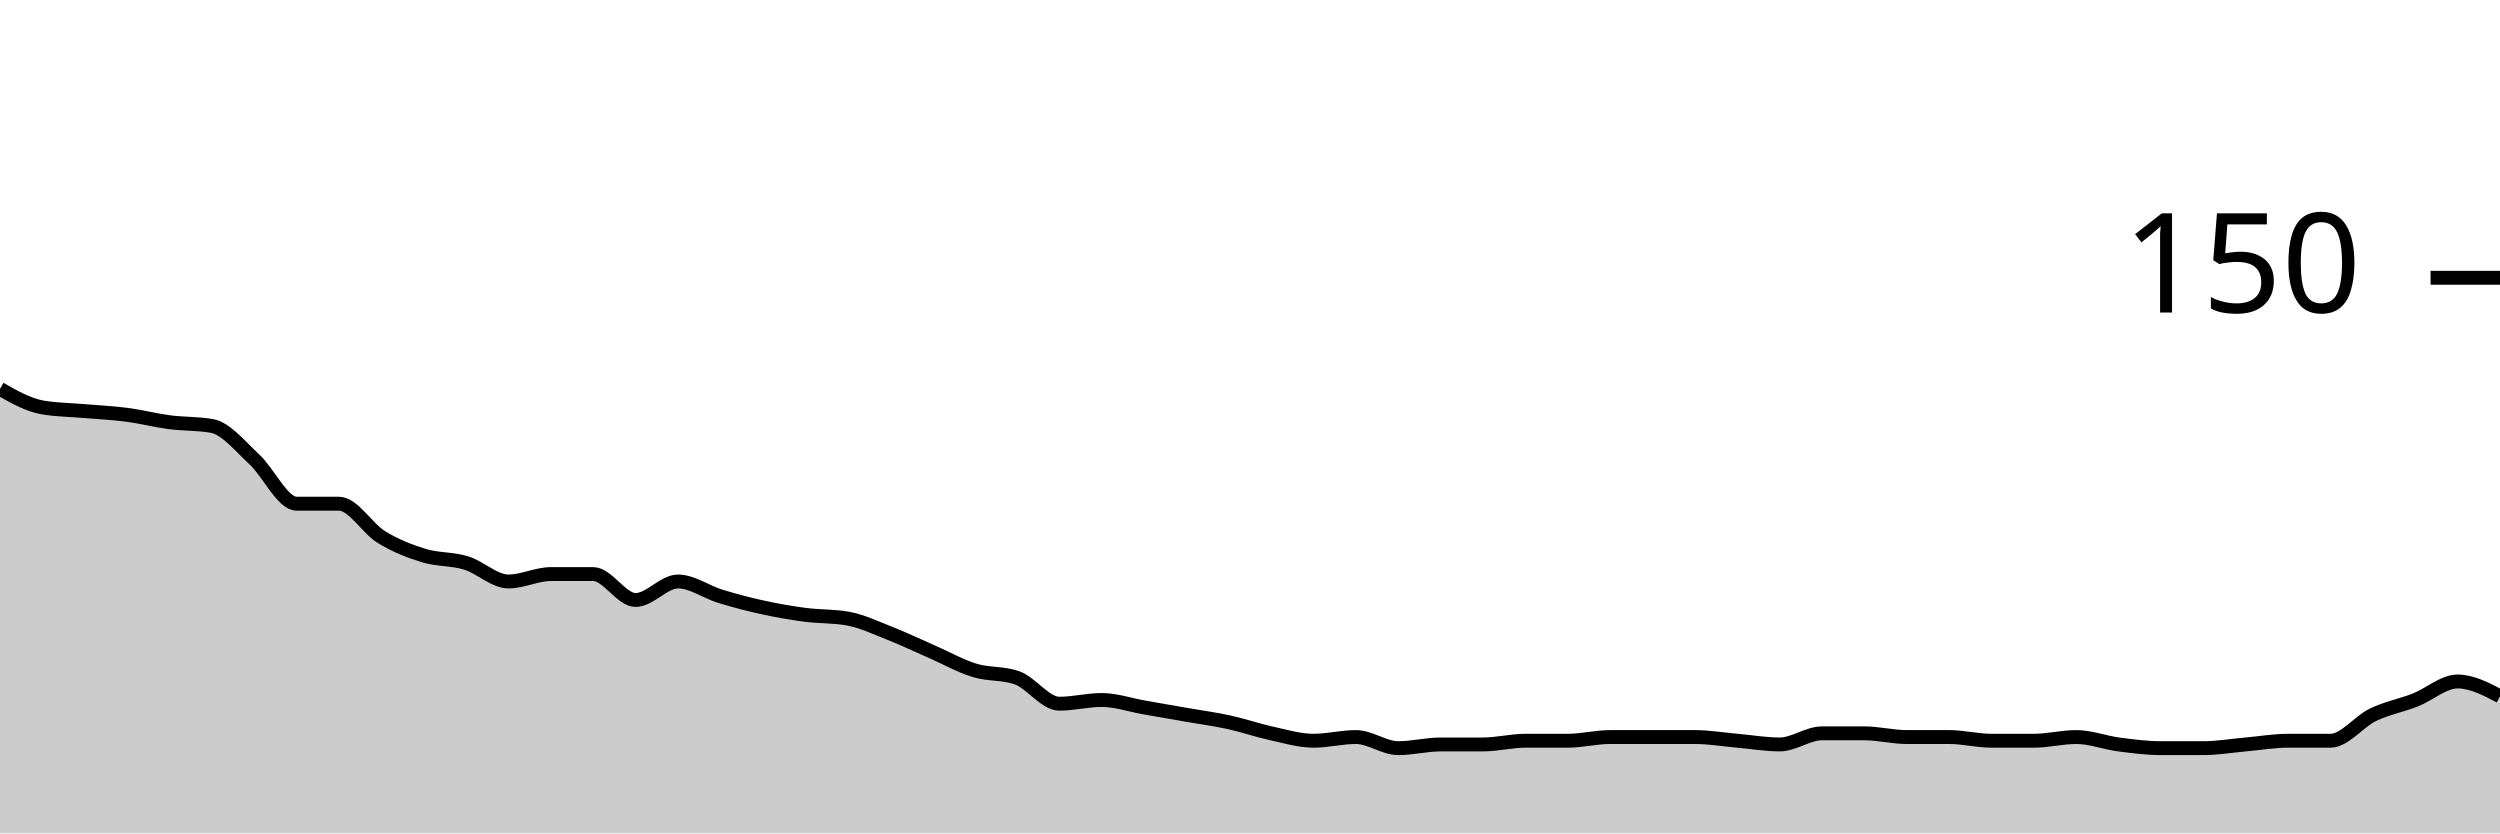
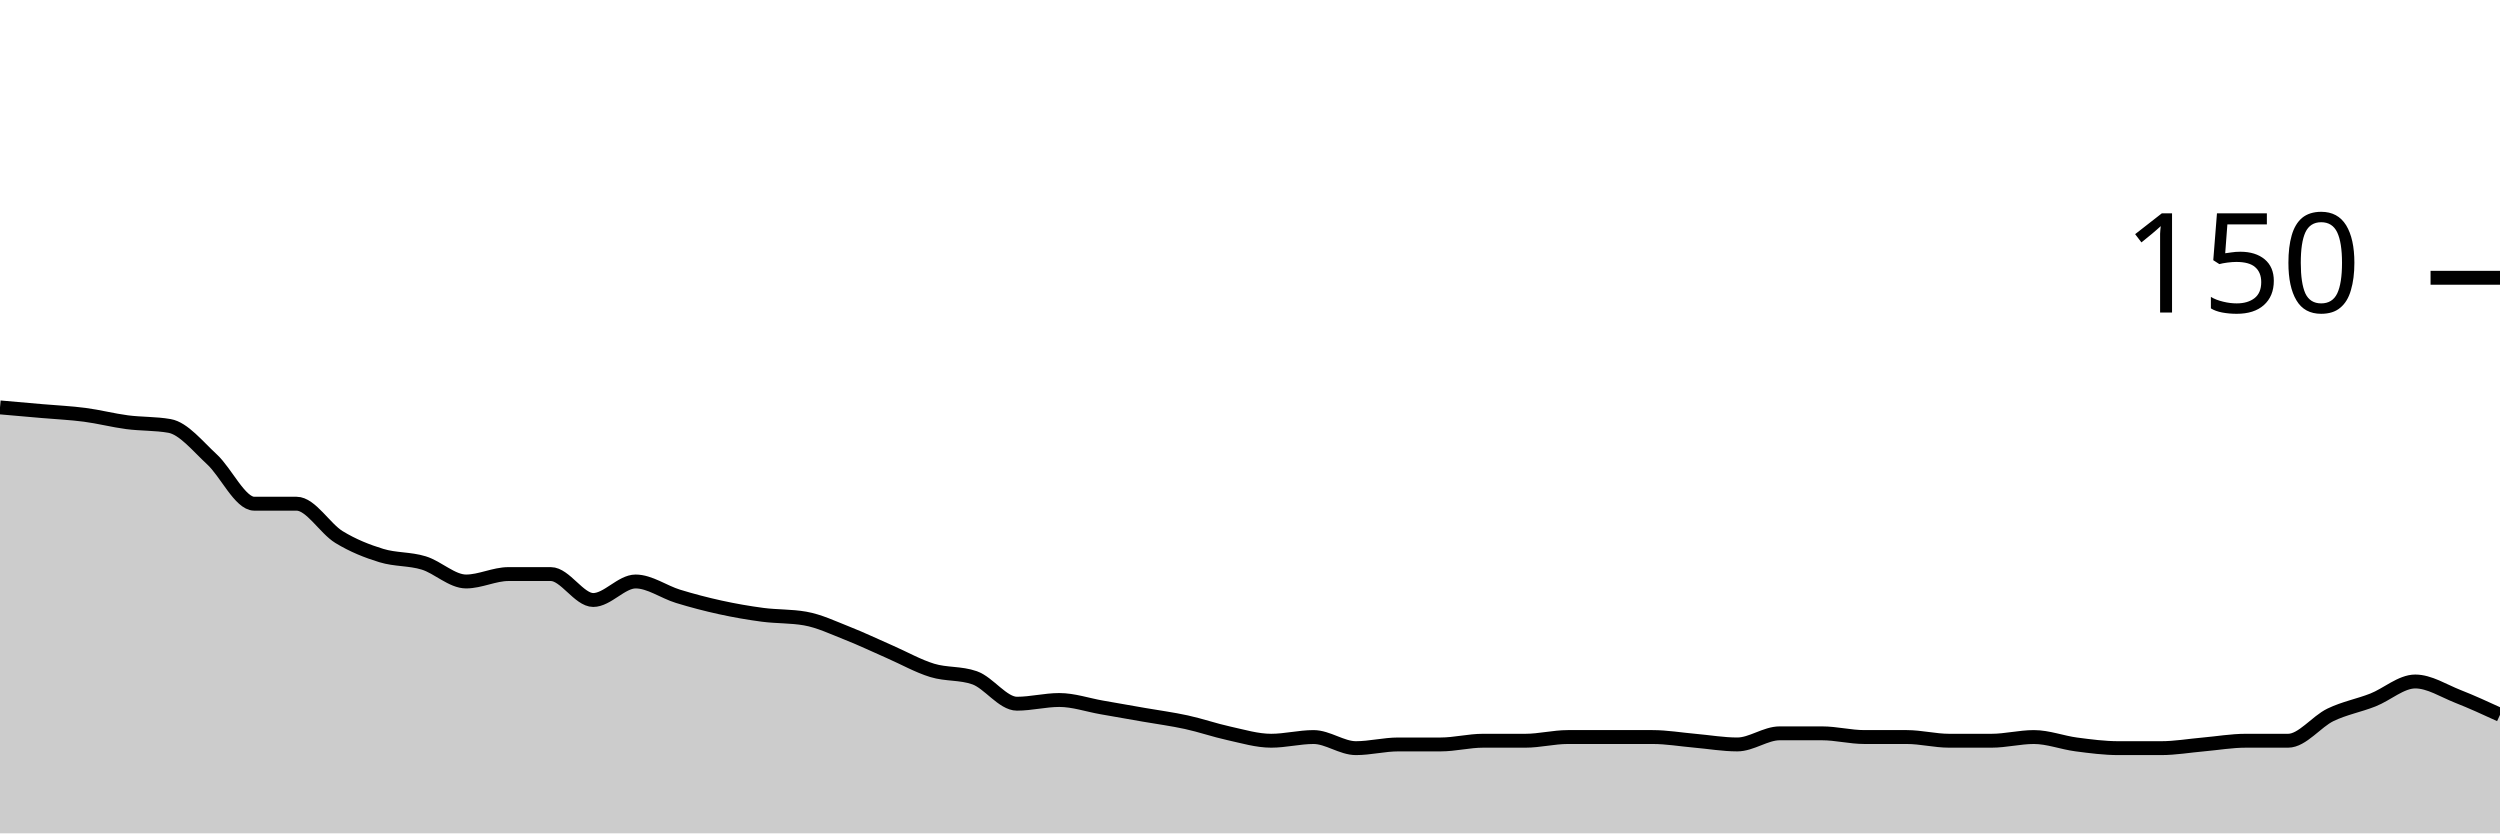
<svg xmlns="http://www.w3.org/2000/svg" viewBox="0 0 180 60">
  <g transform="translate(0,20)">
-     <path class="area" fill="rgba(0, 0, 0, 0.2)" d="M0,8C1.017,8.578,2.034,9.156,3.051,9.333C4.068,9.511,5.085,9.511,6.102,9.6C7.119,9.689,8.136,9.733,9.153,9.867C10.169,10,11.186,10.267,12.203,10.4C13.22,10.533,14.237,10.489,15.254,10.667C16.271,10.844,17.288,12.133,18.305,13.067C19.322,14,20.339,16.267,21.356,16.267C22.373,16.267,23.39,16.267,24.407,16.267C25.424,16.267,26.441,18.044,27.458,18.667C28.475,19.289,29.492,19.689,30.508,20C31.525,20.311,32.542,20.222,33.559,20.533C34.576,20.844,35.593,21.867,36.61,21.867C37.627,21.867,38.644,21.333,39.661,21.333C40.678,21.333,41.695,21.333,42.712,21.333C43.729,21.333,44.746,23.2,45.763,23.2C46.78,23.2,47.797,21.867,48.814,21.867C49.831,21.867,50.847,22.622,51.864,22.933C52.881,23.244,53.898,23.511,54.915,23.733C55.932,23.956,56.949,24.133,57.966,24.267C58.983,24.4,60,24.356,61.017,24.533C62.034,24.711,63.051,25.2,64.068,25.6C65.085,26,66.102,26.489,67.119,26.933C68.136,27.378,69.153,27.956,70.169,28.267C71.186,28.578,72.203,28.444,73.22,28.8C74.237,29.156,75.254,30.667,76.271,30.667C77.288,30.667,78.305,30.4,79.322,30.4C80.339,30.4,81.356,30.756,82.373,30.933C83.39,31.111,84.407,31.289,85.424,31.467C86.441,31.644,87.458,31.778,88.475,32C89.492,32.222,90.508,32.578,91.525,32.8C92.542,33.022,93.559,33.333,94.576,33.333C95.593,33.333,96.61,33.067,97.627,33.067C98.644,33.067,99.661,33.867,100.678,33.867C101.695,33.867,102.712,33.6,103.729,33.6C104.746,33.6,105.763,33.6,106.78,33.6C107.797,33.6,108.814,33.333,109.831,33.333C110.847,33.333,111.864,33.333,112.881,33.333C113.898,33.333,114.915,33.067,115.932,33.067C116.949,33.067,117.966,33.067,118.983,33.067C120,33.067,121.017,33.067,122.034,33.067C123.051,33.067,124.068,33.244,125.085,33.333C126.102,33.422,127.119,33.6,128.136,33.6C129.153,33.6,130.169,32.8,131.186,32.8C132.203,32.8,133.22,32.8,134.237,32.8C135.254,32.8,136.271,33.067,137.288,33.067C138.305,33.067,139.322,33.067,140.339,33.067C141.356,33.067,142.373,33.333,143.39,33.333C144.407,33.333,145.424,33.333,146.441,33.333C147.458,33.333,148.475,33.067,149.492,33.067C150.508,33.067,151.525,33.467,152.542,33.6C153.559,33.733,154.576,33.867,155.593,33.867C156.61,33.867,157.627,33.867,158.644,33.867C159.661,33.867,160.678,33.689,161.695,33.6C162.712,33.511,163.729,33.333,164.746,33.333C165.763,33.333,166.78,33.333,167.797,33.333C168.814,33.333,169.831,31.956,170.847,31.467C171.864,30.978,172.881,30.8,173.898,30.4C174.915,30,175.932,29.067,176.949,29.067C177.966,29.067,178.983,29.6,180,30.133L180,40C178.983,40,177.966,40,176.949,40C175.932,40,174.915,40,173.898,40C172.881,40,171.864,40,170.847,40C169.831,40,168.814,40,167.797,40C166.78,40,165.763,40,164.746,40C163.729,40,162.712,40,161.695,40C160.678,40,159.661,40,158.644,40C157.627,40,156.61,40,155.593,40C154.576,40,153.559,40,152.542,40C151.525,40,150.508,40,149.492,40C148.475,40,147.458,40,146.441,40C145.424,40,144.407,40,143.39,40C142.373,40,141.356,40,140.339,40C139.322,40,138.305,40,137.288,40C136.271,40,135.254,40,134.237,40C133.22,40,132.203,40,131.186,40C130.169,40,129.153,40,128.136,40C127.119,40,126.102,40,125.085,40C124.068,40,123.051,40,122.034,40C121.017,40,120,40,118.983,40C117.966,40,116.949,40,115.932,40C114.915,40,113.898,40,112.881,40C111.864,40,110.847,40,109.831,40C108.814,40,107.797,40,106.78,40C105.763,40,104.746,40,103.729,40C102.712,40,101.695,40,100.678,40C99.661,40,98.644,40,97.627,40C96.61,40,95.593,40,94.576,40C93.559,40,92.542,40,91.525,40C90.508,40,89.492,40,88.475,40C87.458,40,86.441,40,85.424,40C84.407,40,83.39,40,82.373,40C81.356,40,80.339,40,79.322,40C78.305,40,77.288,40,76.271,40C75.254,40,74.237,40,73.22,40C72.203,40,71.186,40,70.169,40C69.153,40,68.136,40,67.119,40C66.102,40,65.085,40,64.068,40C63.051,40,62.034,40,61.017,40C60,40,58.983,40,57.966,40C56.949,40,55.932,40,54.915,40C53.898,40,52.881,40,51.864,40C50.847,40,49.831,40,48.814,40C47.797,40,46.78,40,45.763,40C44.746,40,43.729,40,42.712,40C41.695,40,40.678,40,39.661,40C38.644,40,37.627,40,36.61,40C35.593,40,34.576,40,33.559,40C32.542,40,31.525,40,30.508,40C29.492,40,28.475,40,27.458,40C26.441,40,25.424,40,24.407,40C23.39,40,22.373,40,21.356,40C20.339,40,19.322,40,18.305,40C17.288,40,16.271,40,15.254,40C14.237,40,13.22,40,12.203,40C11.186,40,10.169,40,9.153,40C8.136,40,7.119,40,6.102,40C5.085,40,4.068,40,3.051,40C2.034,40,1.017,40,0,40Z" />
-     <path class="line" stroke="black" fill="none" d="M0,8C1.017,8.578,2.034,9.156,3.051,9.333C4.068,9.511,5.085,9.511,6.102,9.6C7.119,9.689,8.136,9.733,9.153,9.867C10.169,10,11.186,10.267,12.203,10.4C13.22,10.533,14.237,10.489,15.254,10.667C16.271,10.844,17.288,12.133,18.305,13.067C19.322,14,20.339,16.267,21.356,16.267C22.373,16.267,23.39,16.267,24.407,16.267C25.424,16.267,26.441,18.044,27.458,18.667C28.475,19.289,29.492,19.689,30.508,20C31.525,20.311,32.542,20.222,33.559,20.533C34.576,20.844,35.593,21.867,36.61,21.867C37.627,21.867,38.644,21.333,39.661,21.333C40.678,21.333,41.695,21.333,42.712,21.333C43.729,21.333,44.746,23.2,45.763,23.2C46.78,23.2,47.797,21.867,48.814,21.867C49.831,21.867,50.847,22.622,51.864,22.933C52.881,23.244,53.898,23.511,54.915,23.733C55.932,23.956,56.949,24.133,57.966,24.267C58.983,24.4,60,24.356,61.017,24.533C62.034,24.711,63.051,25.2,64.068,25.6C65.085,26,66.102,26.489,67.119,26.933C68.136,27.378,69.153,27.956,70.169,28.267C71.186,28.578,72.203,28.444,73.22,28.8C74.237,29.156,75.254,30.667,76.271,30.667C77.288,30.667,78.305,30.4,79.322,30.4C80.339,30.4,81.356,30.756,82.373,30.933C83.39,31.111,84.407,31.289,85.424,31.467C86.441,31.644,87.458,31.778,88.475,32C89.492,32.222,90.508,32.578,91.525,32.8C92.542,33.022,93.559,33.333,94.576,33.333C95.593,33.333,96.61,33.067,97.627,33.067C98.644,33.067,99.661,33.867,100.678,33.867C101.695,33.867,102.712,33.6,103.729,33.6C104.746,33.6,105.763,33.6,106.78,33.6C107.797,33.6,108.814,33.333,109.831,33.333C110.847,33.333,111.864,33.333,112.881,33.333C113.898,33.333,114.915,33.067,115.932,33.067C116.949,33.067,117.966,33.067,118.983,33.067C120,33.067,121.017,33.067,122.034,33.067C123.051,33.067,124.068,33.244,125.085,33.333C126.102,33.422,127.119,33.6,128.136,33.6C129.153,33.6,130.169,32.8,131.186,32.8C132.203,32.8,133.22,32.8,134.237,32.8C135.254,32.8,136.271,33.067,137.288,33.067C138.305,33.067,139.322,33.067,140.339,33.067C141.356,33.067,142.373,33.333,143.39,33.333C144.407,33.333,145.424,33.333,146.441,33.333C147.458,33.333,148.475,33.067,149.492,33.067C150.508,33.067,151.525,33.467,152.542,33.6C153.559,33.733,154.576,33.867,155.593,33.867C156.61,33.867,157.627,33.867,158.644,33.867C159.661,33.867,160.678,33.689,161.695,33.6C162.712,33.511,163.729,33.333,164.746,33.333C165.763,33.333,166.78,33.333,167.797,33.333C168.814,33.333,169.831,31.956,170.847,31.467C171.864,30.978,172.881,30.8,173.898,30.4C174.915,30,175.932,29.067,176.949,29.067C177.966,29.067,178.983,29.6,180,30.133" />
+     <path class="area" fill="rgba(0, 0, 0, 0.2)" d="M0,9.333C1.017,9.422,2.034,9.511,3.051,9.6C4.068,9.689,5.085,9.733,6.102,9.867C7.119,10,8.136,10.267,9.153,10.4C10.169,10.533,11.186,10.489,12.203,10.667C13.22,10.844,14.237,12.133,15.254,13.067C16.271,14,17.288,16.267,18.305,16.267C19.322,16.267,20.339,16.267,21.356,16.267C22.373,16.267,23.39,18.044,24.407,18.667C25.424,19.289,26.441,19.689,27.458,20C28.475,20.311,29.492,20.222,30.508,20.533C31.525,20.844,32.542,21.867,33.559,21.867C34.576,21.867,35.593,21.333,36.61,21.333C37.627,21.333,38.644,21.333,39.661,21.333C40.678,21.333,41.695,23.2,42.712,23.2C43.729,23.2,44.746,21.867,45.763,21.867C46.78,21.867,47.797,22.622,48.814,22.933C49.831,23.244,50.847,23.511,51.864,23.733C52.881,23.956,53.898,24.133,54.915,24.267C55.932,24.4,56.949,24.356,57.966,24.533C58.983,24.711,60,25.2,61.017,25.6C62.034,26,63.051,26.489,64.068,26.933C65.085,27.378,66.102,27.956,67.119,28.267C68.136,28.578,69.153,28.444,70.169,28.8C71.186,29.156,72.203,30.667,73.22,30.667C74.237,30.667,75.254,30.4,76.271,30.4C77.288,30.4,78.305,30.756,79.322,30.933C80.339,31.111,81.356,31.289,82.373,31.467C83.39,31.644,84.407,31.778,85.424,32C86.441,32.222,87.458,32.578,88.475,32.8C89.492,33.022,90.508,33.333,91.525,33.333C92.542,33.333,93.559,33.067,94.576,33.067C95.593,33.067,96.61,33.867,97.627,33.867C98.644,33.867,99.661,33.6,100.678,33.6C101.695,33.6,102.712,33.6,103.729,33.6C104.746,33.6,105.763,33.333,106.78,33.333C107.797,33.333,108.814,33.333,109.831,33.333C110.847,33.333,111.864,33.067,112.881,33.067C113.898,33.067,114.915,33.067,115.932,33.067C116.949,33.067,117.966,33.067,118.983,33.067C120,33.067,121.017,33.244,122.034,33.333C123.051,33.422,124.068,33.6,125.085,33.6C126.102,33.6,127.119,32.8,128.136,32.8C129.153,32.8,130.169,32.8,131.186,32.8C132.203,32.8,133.22,33.067,134.237,33.067C135.254,33.067,136.271,33.067,137.288,33.067C138.305,33.067,139.322,33.333,140.339,33.333C141.356,33.333,142.373,33.333,143.39,33.333C144.407,33.333,145.424,33.067,146.441,33.067C147.458,33.067,148.475,33.467,149.492,33.6C150.508,33.733,151.525,33.867,152.542,33.867C153.559,33.867,154.576,33.867,155.593,33.867C156.61,33.867,157.627,33.689,158.644,33.6C159.661,33.511,160.678,33.333,161.695,33.333C162.712,33.333,163.729,33.333,164.746,33.333C165.763,33.333,166.78,31.956,167.797,31.467C168.814,30.978,169.831,30.8,170.847,30.4C171.864,30,172.881,29.067,173.898,29.067C174.915,29.067,175.932,29.733,176.949,30.133C177.966,30.533,178.983,31,180,31.467L180,40C178.983,40,177.966,40,176.949,40C175.932,40,174.915,40,173.898,40C172.881,40,171.864,40,170.847,40C169.831,40,168.814,40,167.797,40C166.78,40,165.763,40,164.746,40C163.729,40,162.712,40,161.695,40C160.678,40,159.661,40,158.644,40C157.627,40,156.61,40,155.593,40C154.576,40,153.559,40,152.542,40C151.525,40,150.508,40,149.492,40C148.475,40,147.458,40,146.441,40C145.424,40,144.407,40,143.39,40C142.373,40,141.356,40,140.339,40C139.322,40,138.305,40,137.288,40C136.271,40,135.254,40,134.237,40C133.22,40,132.203,40,131.186,40C130.169,40,129.153,40,128.136,40C127.119,40,126.102,40,125.085,40C124.068,40,123.051,40,122.034,40C121.017,40,120,40,118.983,40C117.966,40,116.949,40,115.932,40C114.915,40,113.898,40,112.881,40C111.864,40,110.847,40,109.831,40C108.814,40,107.797,40,106.78,40C105.763,40,104.746,40,103.729,40C102.712,40,101.695,40,100.678,40C99.661,40,98.644,40,97.627,40C96.61,40,95.593,40,94.576,40C93.559,40,92.542,40,91.525,40C90.508,40,89.492,40,88.475,40C87.458,40,86.441,40,85.424,40C84.407,40,83.39,40,82.373,40C81.356,40,80.339,40,79.322,40C78.305,40,77.288,40,76.271,40C75.254,40,74.237,40,73.22,40C72.203,40,71.186,40,70.169,40C69.153,40,68.136,40,67.119,40C66.102,40,65.085,40,64.068,40C63.051,40,62.034,40,61.017,40C60,40,58.983,40,57.966,40C56.949,40,55.932,40,54.915,40C53.898,40,52.881,40,51.864,40C50.847,40,49.831,40,48.814,40C47.797,40,46.78,40,45.763,40C44.746,40,43.729,40,42.712,40C41.695,40,40.678,40,39.661,40C38.644,40,37.627,40,36.61,40C35.593,40,34.576,40,33.559,40C32.542,40,31.525,40,30.508,40C29.492,40,28.475,40,27.458,40C26.441,40,25.424,40,24.407,40C23.39,40,22.373,40,21.356,40C20.339,40,19.322,40,18.305,40C17.288,40,16.271,40,15.254,40C14.237,40,13.22,40,12.203,40C11.186,40,10.169,40,9.153,40C8.136,40,7.119,40,6.102,40C5.085,40,4.068,40,3.051,40C2.034,40,1.017,40,0,40Z" />
+     <path class="line" stroke="black" fill="none" d="M0,9.333C1.017,9.422,2.034,9.511,3.051,9.6C4.068,9.689,5.085,9.733,6.102,9.867C7.119,10,8.136,10.267,9.153,10.4C10.169,10.533,11.186,10.489,12.203,10.667C13.22,10.844,14.237,12.133,15.254,13.067C16.271,14,17.288,16.267,18.305,16.267C19.322,16.267,20.339,16.267,21.356,16.267C22.373,16.267,23.39,18.044,24.407,18.667C25.424,19.289,26.441,19.689,27.458,20C28.475,20.311,29.492,20.222,30.508,20.533C31.525,20.844,32.542,21.867,33.559,21.867C34.576,21.867,35.593,21.333,36.61,21.333C37.627,21.333,38.644,21.333,39.661,21.333C40.678,21.333,41.695,23.2,42.712,23.2C43.729,23.2,44.746,21.867,45.763,21.867C46.78,21.867,47.797,22.622,48.814,22.933C49.831,23.244,50.847,23.511,51.864,23.733C52.881,23.956,53.898,24.133,54.915,24.267C55.932,24.4,56.949,24.356,57.966,24.533C58.983,24.711,60,25.2,61.017,25.6C62.034,26,63.051,26.489,64.068,26.933C65.085,27.378,66.102,27.956,67.119,28.267C68.136,28.578,69.153,28.444,70.169,28.8C71.186,29.156,72.203,30.667,73.22,30.667C74.237,30.667,75.254,30.4,76.271,30.4C77.288,30.4,78.305,30.756,79.322,30.933C80.339,31.111,81.356,31.289,82.373,31.467C83.39,31.644,84.407,31.778,85.424,32C86.441,32.222,87.458,32.578,88.475,32.8C89.492,33.022,90.508,33.333,91.525,33.333C92.542,33.333,93.559,33.067,94.576,33.067C95.593,33.067,96.61,33.867,97.627,33.867C98.644,33.867,99.661,33.6,100.678,33.6C101.695,33.6,102.712,33.6,103.729,33.6C104.746,33.6,105.763,33.333,106.78,33.333C107.797,33.333,108.814,33.333,109.831,33.333C110.847,33.333,111.864,33.067,112.881,33.067C113.898,33.067,114.915,33.067,115.932,33.067C116.949,33.067,117.966,33.067,118.983,33.067C120,33.067,121.017,33.244,122.034,33.333C123.051,33.422,124.068,33.6,125.085,33.6C126.102,33.6,127.119,32.8,128.136,32.8C129.153,32.8,130.169,32.8,131.186,32.8C132.203,32.8,133.22,33.067,134.237,33.067C135.254,33.067,136.271,33.067,137.288,33.067C138.305,33.067,139.322,33.333,140.339,33.333C141.356,33.333,142.373,33.333,143.39,33.333C144.407,33.333,145.424,33.067,146.441,33.067C147.458,33.067,148.475,33.467,149.492,33.6C150.508,33.733,151.525,33.867,152.542,33.867C153.559,33.867,154.576,33.867,155.593,33.867C156.61,33.867,157.627,33.689,158.644,33.6C159.661,33.511,160.678,33.333,161.695,33.333C162.712,33.333,163.729,33.333,164.746,33.333C165.763,33.333,166.78,31.956,167.797,31.467C168.814,30.978,169.831,30.8,170.847,30.4C171.864,30,172.881,29.067,173.898,29.067C174.915,29.067,175.932,29.733,176.949,30.133C177.966,30.533,178.983,31,180,31.467" />
    <path class="axis-ceiling" stroke-width="1" stroke="black" fill="none" d="M175,0L180,0" />
    <text class="axis-ceiling-label" font-family="sans-serif" text-anchor="end" font-size="10px" x="170" y="2.5">150</text>
  </g>
</svg>
